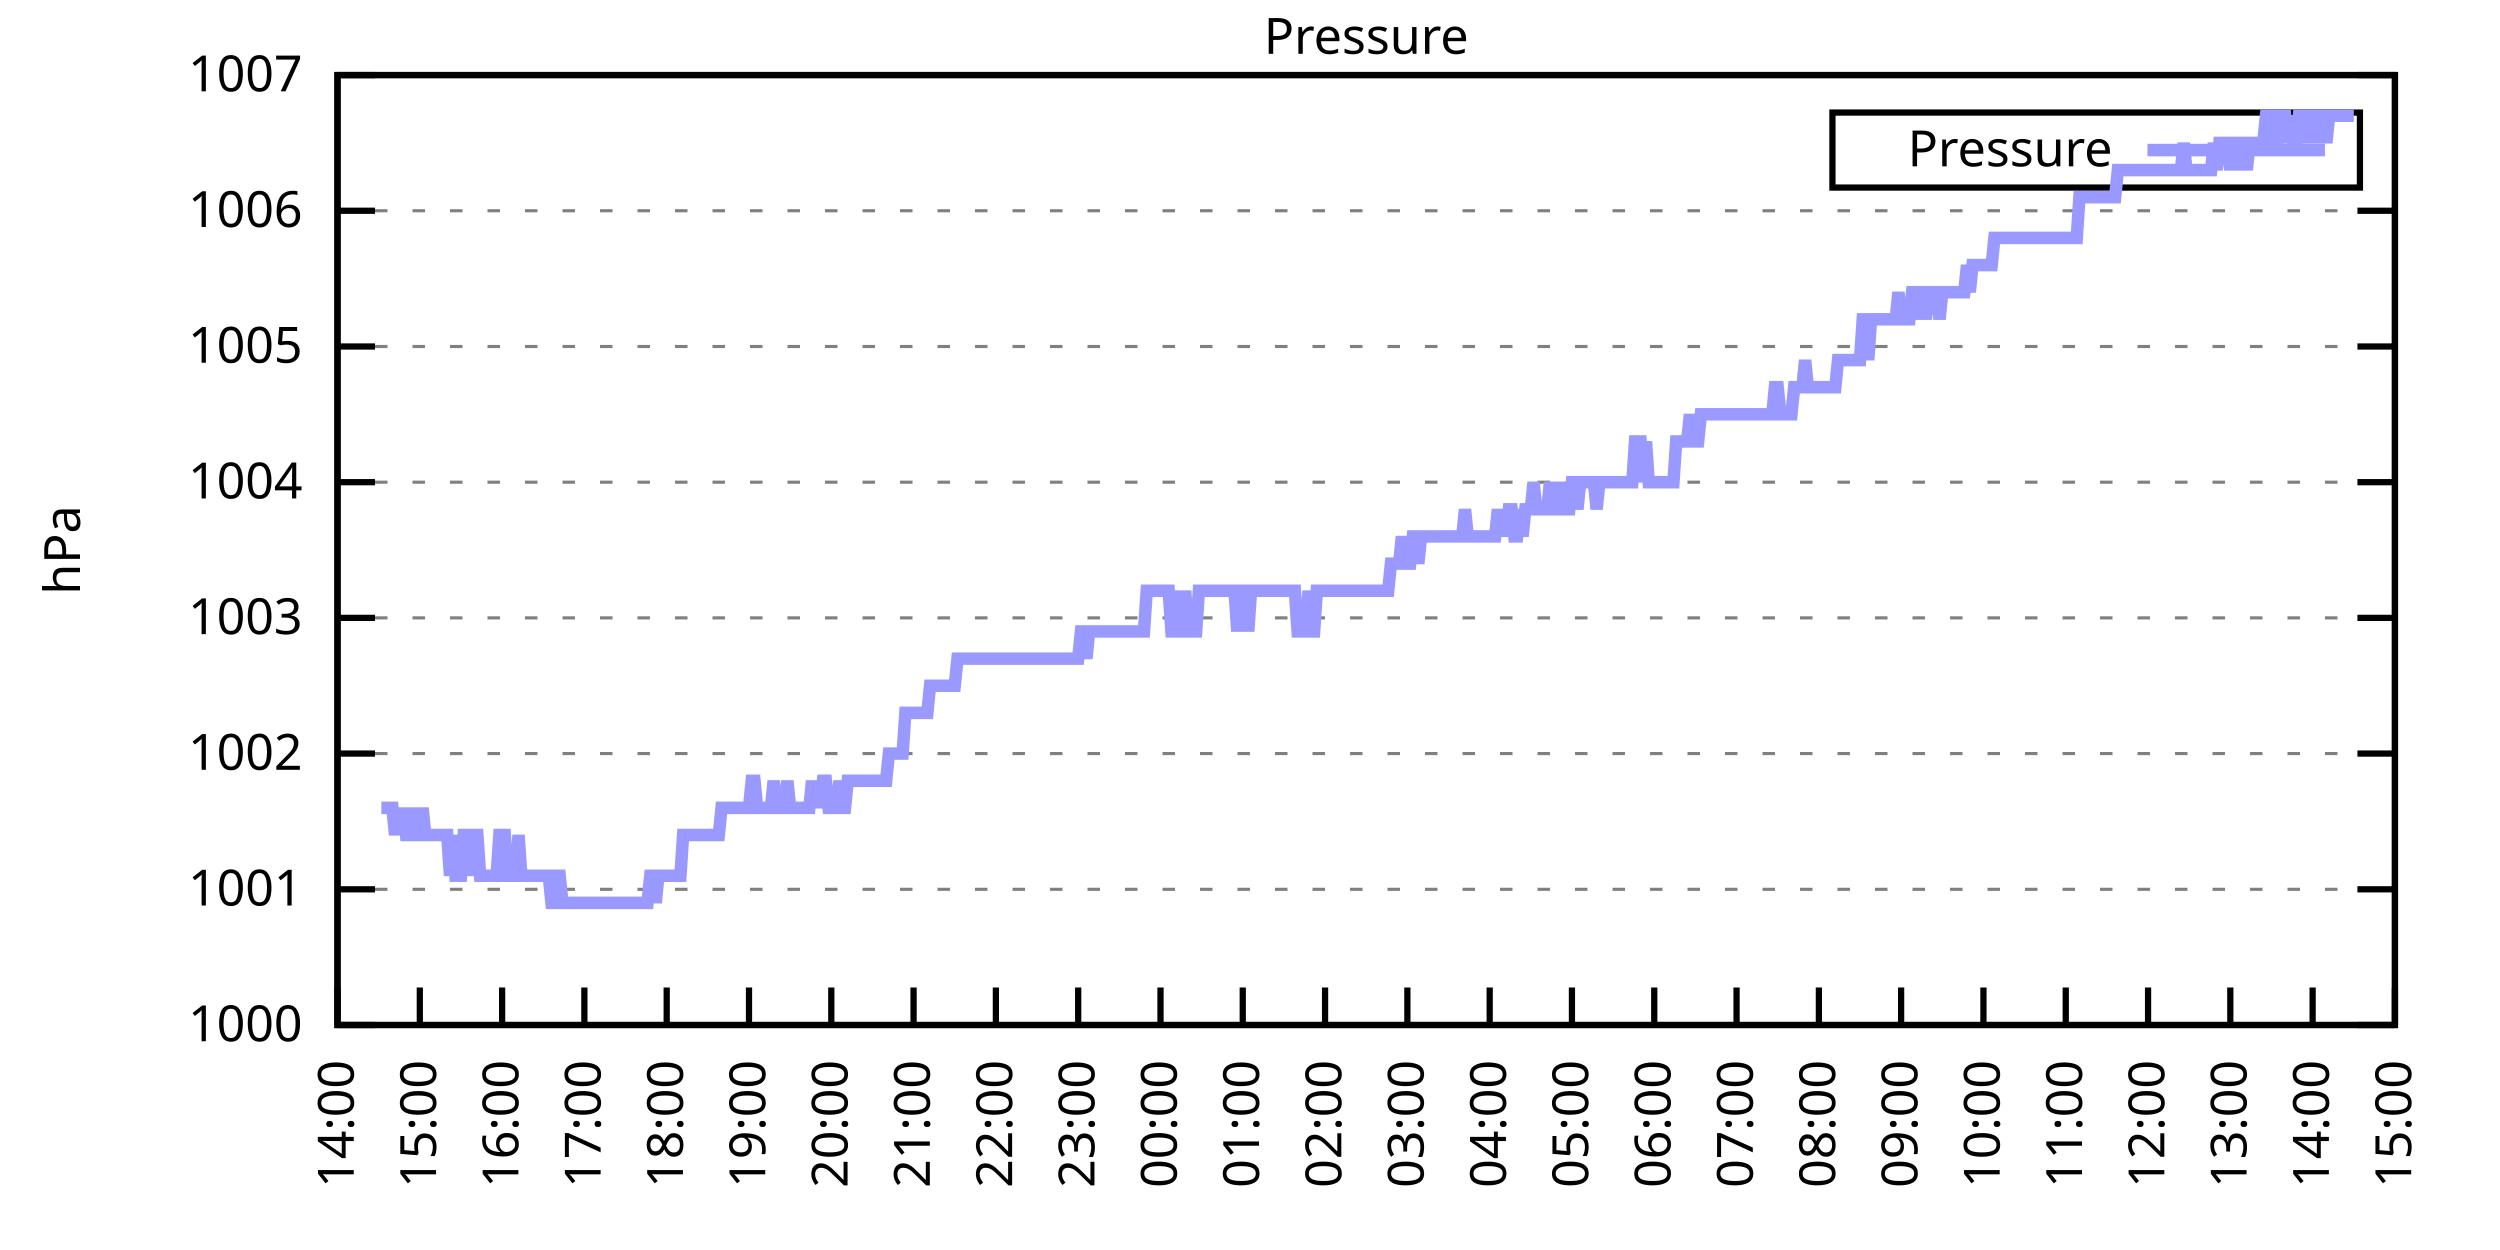
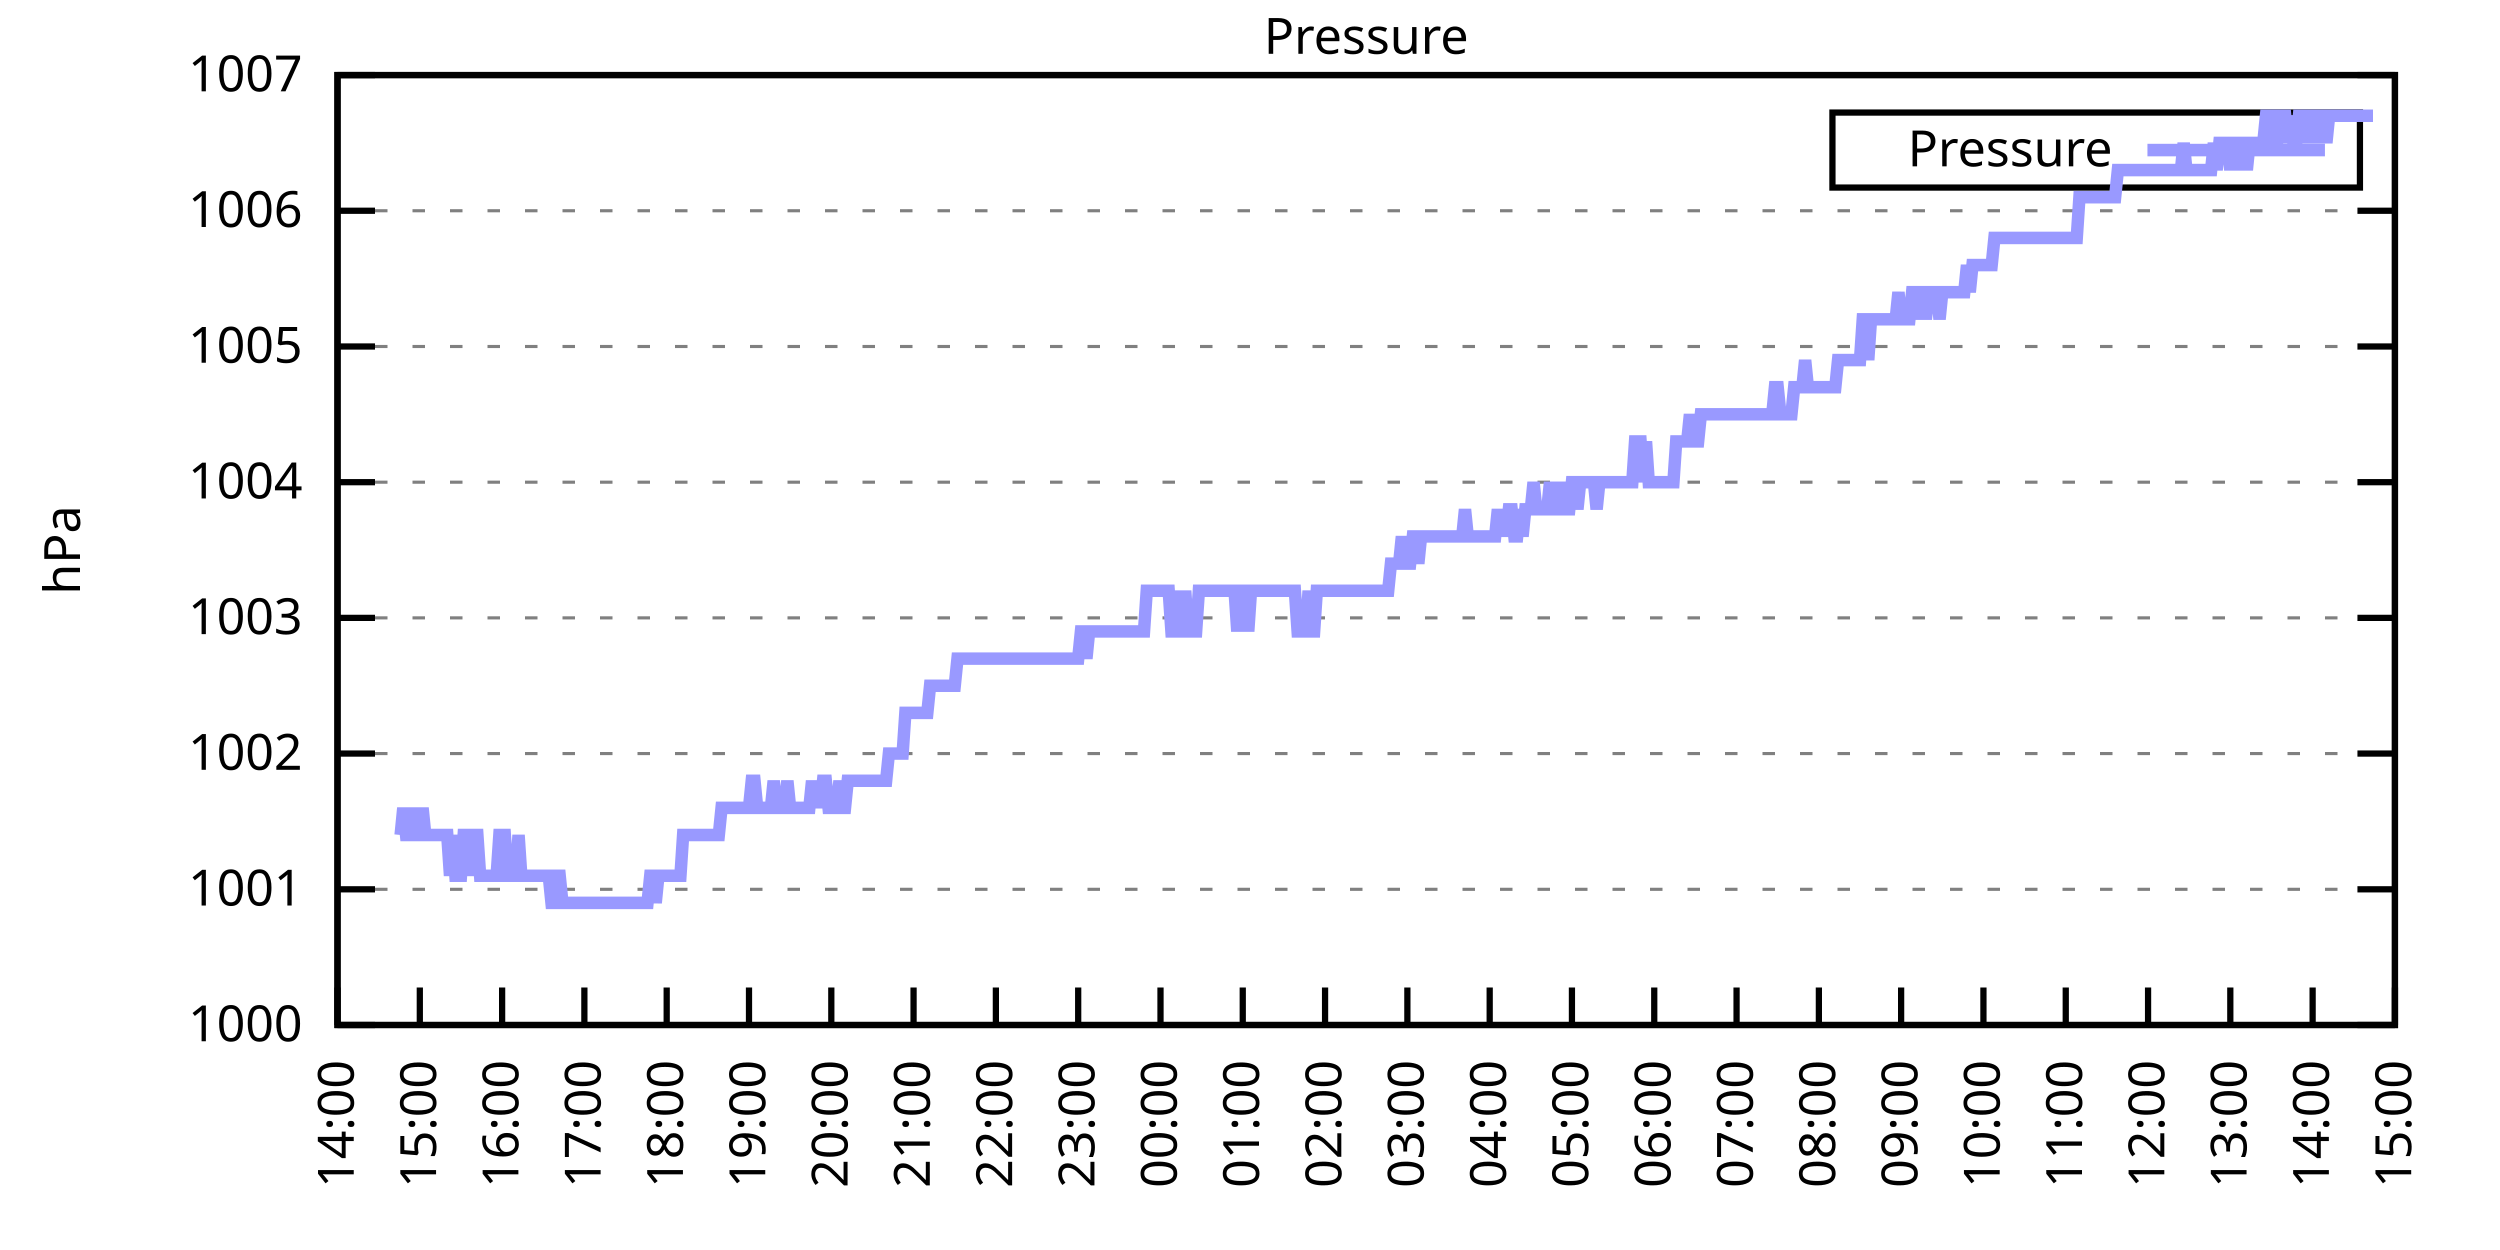
<svg xmlns="http://www.w3.org/2000/svg" xmlns:xlink="http://www.w3.org/1999/xlink" width="400" height="200" viewBox="0 0 400 200">
  <g id="gnuplot_canvas">
    <rect x="0" y="0" width="400" height="200" fill="none" />
    <defs>
      <circle id="gpDot" r="0.5" stroke-width="0.5" stroke="currentColor" />
      <path id="gpPt0" stroke-width="0.333" stroke="currentColor" d="M-1,0 h2 M0,-1 v2" />
      <path id="gpPt1" stroke-width="0.333" stroke="currentColor" d="M-1,-1 L1,1 M1,-1 L-1,1" />
      <path id="gpPt2" stroke-width="0.333" stroke="currentColor" d="M-1,0 L1,0 M0,-1 L0,1 M-1,-1 L1,1 M-1,1 L1,-1" />
      <rect id="gpPt3" stroke-width="0.333" stroke="currentColor" x="-1" y="-1" width="2" height="2" />
      <rect id="gpPt4" stroke-width="0.333" stroke="currentColor" fill="currentColor" x="-1" y="-1" width="2" height="2" />
      <circle id="gpPt5" stroke-width="0.333" stroke="currentColor" cx="0" cy="0" r="1" />
      <use xlink:href="#gpPt5" id="gpPt6" fill="currentColor" stroke="none" />
      <path id="gpPt7" stroke-width="0.333" stroke="currentColor" d="M0,-1.33 L-1.33,0.67 L1.33,0.67 z" />
      <use xlink:href="#gpPt7" id="gpPt8" fill="currentColor" stroke="none" />
      <use xlink:href="#gpPt7" id="gpPt9" stroke="currentColor" transform="rotate(180)" />
      <use xlink:href="#gpPt9" id="gpPt10" fill="currentColor" stroke="none" />
      <use xlink:href="#gpPt3" id="gpPt11" stroke="currentColor" transform="rotate(45)" />
      <use xlink:href="#gpPt11" id="gpPt12" fill="currentColor" stroke="none" />
      <path id="gpPt13" stroke-width="0.333" stroke="currentColor" d="M0,1.330 L1.265,0.411 L0.782,-1.067 L-0.782,-1.076 L-1.265,0.411 z" />
      <use xlink:href="#gpPt13" id="gpPt14" fill="currentColor" stroke="none" />
      <filter id="textbox" filterUnits="objectBoundingBox" x="0" y="0" height="1" width="1">
        <feFlood flood-color="white" flood-opacity="1" result="bgnd" />
        <feComposite in="SourceGraphic" in2="bgnd" operator="atop" />
      </filter>
      <filter id="greybox" filterUnits="objectBoundingBox" x="0" y="0" height="1" width="1">
        <feFlood flood-color="lightgrey" flood-opacity="1" result="grey" />
        <feComposite in="SourceGraphic" in2="grey" operator="atop" />
      </filter>
    </defs>
    <g fill="none" color="white" stroke="currentColor" stroke-width="1.00" stroke-linecap="butt" stroke-linejoin="miter">
</g>
    <g fill="none" color="black" stroke="currentColor" stroke-width="1.00" stroke-linecap="butt" stroke-linejoin="miter">
      <g stroke="none" shape-rendering="crispEdges">
        <polygon fill="rgb(255, 255, 255)" points="54.00,164.00 383.18,164.00 383.18,12.02 54.00,12.02 " />
      </g>
    </g>
    <g fill="none" color="black" stroke="currentColor" stroke-width="1.00" stroke-linecap="butt" stroke-linejoin="miter">
</g>
    <g fill="none" color="black" stroke="black" stroke-width="0.50" stroke-linecap="butt" stroke-linejoin="miter">
</g>
    <g fill="none" color="gray" stroke="currentColor" stroke-width="0.50" stroke-linecap="butt" stroke-linejoin="miter">
      <path stroke="gray" stroke-dasharray="2,4" class="gridline" d="M54.00,164.00 L383.19,164.00  " />
    </g>
    <g fill="none" color="gray" stroke="gray" stroke-width="1.00" stroke-linecap="butt" stroke-linejoin="miter">
</g>
    <g fill="none" color="black" stroke="currentColor" stroke-width="1.00" stroke-linecap="butt" stroke-linejoin="miter">
      <path stroke="black" d="M54.00,164.00 L60.00,164.00 M383.19,164.00 L377.19,164.00  " />
      <g transform="translate(48.40,166.60)" stroke="none" fill="black" font-family="Sans" font-size="8.00" text-anchor="end">
        <text>
          <tspan font-family="Sans"> 1000</tspan>
        </text>
      </g>
    </g>
    <g fill="none" color="black" stroke="currentColor" stroke-width="1.00" stroke-linecap="butt" stroke-linejoin="miter">
</g>
    <g fill="none" color="black" stroke="black" stroke-width="0.50" stroke-linecap="butt" stroke-linejoin="miter">
</g>
    <g fill="none" color="gray" stroke="currentColor" stroke-width="0.50" stroke-linecap="butt" stroke-linejoin="miter">
      <path stroke="gray" stroke-dasharray="2,4" class="gridline" d="M54.00,142.29 L383.19,142.29  " />
    </g>
    <g fill="none" color="gray" stroke="gray" stroke-width="1.00" stroke-linecap="butt" stroke-linejoin="miter">
</g>
    <g fill="none" color="black" stroke="currentColor" stroke-width="1.00" stroke-linecap="butt" stroke-linejoin="miter">
      <path stroke="black" d="M54.00,142.29 L60.00,142.29 M383.19,142.29 L377.19,142.29  " />
      <g transform="translate(48.40,144.89)" stroke="none" fill="black" font-family="Sans" font-size="8.00" text-anchor="end">
        <text>
          <tspan font-family="Sans"> 1001</tspan>
        </text>
      </g>
    </g>
    <g fill="none" color="black" stroke="currentColor" stroke-width="1.00" stroke-linecap="butt" stroke-linejoin="miter">
</g>
    <g fill="none" color="black" stroke="black" stroke-width="0.50" stroke-linecap="butt" stroke-linejoin="miter">
</g>
    <g fill="none" color="gray" stroke="currentColor" stroke-width="0.50" stroke-linecap="butt" stroke-linejoin="miter">
      <path stroke="gray" stroke-dasharray="2,4" class="gridline" d="M54.00,120.57 L383.19,120.57  " />
    </g>
    <g fill="none" color="gray" stroke="gray" stroke-width="1.00" stroke-linecap="butt" stroke-linejoin="miter">
</g>
    <g fill="none" color="black" stroke="currentColor" stroke-width="1.00" stroke-linecap="butt" stroke-linejoin="miter">
      <path stroke="black" d="M54.00,120.57 L60.00,120.57 M383.19,120.57 L377.19,120.57  " />
      <g transform="translate(48.40,123.17)" stroke="none" fill="black" font-family="Sans" font-size="8.00" text-anchor="end">
        <text>
          <tspan font-family="Sans"> 1002</tspan>
        </text>
      </g>
    </g>
    <g fill="none" color="black" stroke="currentColor" stroke-width="1.00" stroke-linecap="butt" stroke-linejoin="miter">
</g>
    <g fill="none" color="black" stroke="black" stroke-width="0.50" stroke-linecap="butt" stroke-linejoin="miter">
</g>
    <g fill="none" color="gray" stroke="currentColor" stroke-width="0.50" stroke-linecap="butt" stroke-linejoin="miter">
      <path stroke="gray" stroke-dasharray="2,4" class="gridline" d="M54.00,98.86 L383.19,98.86  " />
    </g>
    <g fill="none" color="gray" stroke="gray" stroke-width="1.00" stroke-linecap="butt" stroke-linejoin="miter">
</g>
    <g fill="none" color="black" stroke="currentColor" stroke-width="1.00" stroke-linecap="butt" stroke-linejoin="miter">
      <path stroke="black" d="M54.00,98.86 L60.00,98.86 M383.19,98.86 L377.19,98.86  " />
      <g transform="translate(48.40,101.46)" stroke="none" fill="black" font-family="Sans" font-size="8.00" text-anchor="end">
        <text>
          <tspan font-family="Sans"> 1003</tspan>
        </text>
      </g>
    </g>
    <g fill="none" color="black" stroke="currentColor" stroke-width="1.00" stroke-linecap="butt" stroke-linejoin="miter">
</g>
    <g fill="none" color="black" stroke="black" stroke-width="0.50" stroke-linecap="butt" stroke-linejoin="miter">
</g>
    <g fill="none" color="gray" stroke="currentColor" stroke-width="0.50" stroke-linecap="butt" stroke-linejoin="miter">
      <path stroke="gray" stroke-dasharray="2,4" class="gridline" d="M54.00,77.15 L383.19,77.15  " />
    </g>
    <g fill="none" color="gray" stroke="gray" stroke-width="1.00" stroke-linecap="butt" stroke-linejoin="miter">
</g>
    <g fill="none" color="black" stroke="currentColor" stroke-width="1.00" stroke-linecap="butt" stroke-linejoin="miter">
      <path stroke="black" d="M54.00,77.15 L60.00,77.15 M383.19,77.15 L377.19,77.15  " />
      <g transform="translate(48.40,79.75)" stroke="none" fill="black" font-family="Sans" font-size="8.00" text-anchor="end">
        <text>
          <tspan font-family="Sans"> 1004</tspan>
        </text>
      </g>
    </g>
    <g fill="none" color="black" stroke="currentColor" stroke-width="1.00" stroke-linecap="butt" stroke-linejoin="miter">
</g>
    <g fill="none" color="black" stroke="black" stroke-width="0.50" stroke-linecap="butt" stroke-linejoin="miter">
</g>
    <g fill="none" color="gray" stroke="currentColor" stroke-width="0.50" stroke-linecap="butt" stroke-linejoin="miter">
      <path stroke="gray" stroke-dasharray="2,4" class="gridline" d="M54.00,55.44 L383.19,55.44  " />
    </g>
    <g fill="none" color="gray" stroke="gray" stroke-width="1.00" stroke-linecap="butt" stroke-linejoin="miter">
</g>
    <g fill="none" color="black" stroke="currentColor" stroke-width="1.00" stroke-linecap="butt" stroke-linejoin="miter">
      <path stroke="black" d="M54.00,55.44 L60.00,55.44 M383.19,55.44 L377.19,55.44  " />
      <g transform="translate(48.40,58.04)" stroke="none" fill="black" font-family="Sans" font-size="8.00" text-anchor="end">
        <text>
          <tspan font-family="Sans"> 1005</tspan>
        </text>
      </g>
    </g>
    <g fill="none" color="black" stroke="currentColor" stroke-width="1.00" stroke-linecap="butt" stroke-linejoin="miter">
</g>
    <g fill="none" color="black" stroke="black" stroke-width="0.50" stroke-linecap="butt" stroke-linejoin="miter">
</g>
    <g fill="none" color="gray" stroke="currentColor" stroke-width="0.50" stroke-linecap="butt" stroke-linejoin="miter">
      <path stroke="gray" stroke-dasharray="2,4" class="gridline" d="M54.00,33.72 L383.19,33.72  " />
    </g>
    <g fill="none" color="gray" stroke="gray" stroke-width="1.00" stroke-linecap="butt" stroke-linejoin="miter">
</g>
    <g fill="none" color="black" stroke="currentColor" stroke-width="1.00" stroke-linecap="butt" stroke-linejoin="miter">
      <path stroke="black" d="M54.00,33.72 L60.00,33.72 M383.19,33.72 L377.19,33.72  " />
      <g transform="translate(48.40,36.32)" stroke="none" fill="black" font-family="Sans" font-size="8.00" text-anchor="end">
        <text>
          <tspan font-family="Sans"> 1006</tspan>
        </text>
      </g>
    </g>
    <g fill="none" color="black" stroke="currentColor" stroke-width="1.00" stroke-linecap="butt" stroke-linejoin="miter">
</g>
    <g fill="none" color="black" stroke="black" stroke-width="0.50" stroke-linecap="butt" stroke-linejoin="miter">
</g>
    <g fill="none" color="gray" stroke="currentColor" stroke-width="0.50" stroke-linecap="butt" stroke-linejoin="miter">
      <path stroke="gray" stroke-dasharray="2,4" class="gridline" d="M54.00,12.01 L383.19,12.01  " />
    </g>
    <g fill="none" color="gray" stroke="gray" stroke-width="1.00" stroke-linecap="butt" stroke-linejoin="miter">
</g>
    <g fill="none" color="black" stroke="currentColor" stroke-width="1.00" stroke-linecap="butt" stroke-linejoin="miter">
      <path stroke="black" d="M54.00,12.01 L60.00,12.01 M383.19,12.01 L377.19,12.01  " />
      <g transform="translate(48.40,14.61)" stroke="none" fill="black" font-family="Sans" font-size="8.00" text-anchor="end">
        <text>
          <tspan font-family="Sans"> 1007</tspan>
        </text>
      </g>
    </g>
    <g fill="none" color="black" stroke="currentColor" stroke-width="1.00" stroke-linecap="butt" stroke-linejoin="miter">
      <path stroke="black" d="M54.00,164.00 L54.00,158.00  " />
      <g transform="translate(56.60,169.60) rotate(270.00)" stroke="none" fill="black" font-family="Sans" font-size="8.00" text-anchor="end">
        <text>
          <tspan font-family="Sans">14:00</tspan>
        </text>
      </g>
    </g>
    <g fill="none" color="black" stroke="currentColor" stroke-width="1.00" stroke-linecap="butt" stroke-linejoin="miter">
      <path stroke="black" d="M67.17,164.00 L67.17,158.00  " />
      <g transform="translate(69.77,169.60) rotate(270.00)" stroke="none" fill="black" font-family="Sans" font-size="8.00" text-anchor="end">
        <text>
          <tspan font-family="Sans">15:00</tspan>
        </text>
      </g>
    </g>
    <g fill="none" color="black" stroke="currentColor" stroke-width="1.00" stroke-linecap="butt" stroke-linejoin="miter">
      <path stroke="black" d="M80.34,164.00 L80.34,158.00  " />
      <g transform="translate(82.94,169.60) rotate(270.00)" stroke="none" fill="black" font-family="Sans" font-size="8.00" text-anchor="end">
        <text>
          <tspan font-family="Sans">16:00</tspan>
        </text>
      </g>
    </g>
    <g fill="none" color="black" stroke="currentColor" stroke-width="1.00" stroke-linecap="butt" stroke-linejoin="miter">
      <path stroke="black" d="M93.50,164.00 L93.50,158.00  " />
      <g transform="translate(96.10,169.60) rotate(270.00)" stroke="none" fill="black" font-family="Sans" font-size="8.00" text-anchor="end">
        <text>
          <tspan font-family="Sans">17:00</tspan>
        </text>
      </g>
    </g>
    <g fill="none" color="black" stroke="currentColor" stroke-width="1.00" stroke-linecap="butt" stroke-linejoin="miter">
      <path stroke="black" d="M106.67,164.00 L106.67,158.00  " />
      <g transform="translate(109.27,169.60) rotate(270.00)" stroke="none" fill="black" font-family="Sans" font-size="8.00" text-anchor="end">
        <text>
          <tspan font-family="Sans">18:00</tspan>
        </text>
      </g>
    </g>
    <g fill="none" color="black" stroke="currentColor" stroke-width="1.00" stroke-linecap="butt" stroke-linejoin="miter">
      <path stroke="black" d="M119.84,164.00 L119.84,158.00  " />
      <g transform="translate(122.44,169.60) rotate(270.00)" stroke="none" fill="black" font-family="Sans" font-size="8.00" text-anchor="end">
        <text>
          <tspan font-family="Sans">19:00</tspan>
        </text>
      </g>
    </g>
    <g fill="none" color="black" stroke="currentColor" stroke-width="1.00" stroke-linecap="butt" stroke-linejoin="miter">
      <path stroke="black" d="M133.01,164.00 L133.01,158.00  " />
      <g transform="translate(135.61,169.60) rotate(270.00)" stroke="none" fill="black" font-family="Sans" font-size="8.00" text-anchor="end">
        <text>
          <tspan font-family="Sans">20:00</tspan>
        </text>
      </g>
    </g>
    <g fill="none" color="black" stroke="currentColor" stroke-width="1.00" stroke-linecap="butt" stroke-linejoin="miter">
      <path stroke="black" d="M146.17,164.00 L146.17,158.00  " />
      <g transform="translate(148.77,169.60) rotate(270.00)" stroke="none" fill="black" font-family="Sans" font-size="8.00" text-anchor="end">
        <text>
          <tspan font-family="Sans">21:00</tspan>
        </text>
      </g>
    </g>
    <g fill="none" color="black" stroke="currentColor" stroke-width="1.00" stroke-linecap="butt" stroke-linejoin="miter">
      <path stroke="black" d="M159.34,164.00 L159.34,158.00  " />
      <g transform="translate(161.94,169.60) rotate(270.00)" stroke="none" fill="black" font-family="Sans" font-size="8.00" text-anchor="end">
        <text>
          <tspan font-family="Sans">22:00</tspan>
        </text>
      </g>
    </g>
    <g fill="none" color="black" stroke="currentColor" stroke-width="1.00" stroke-linecap="butt" stroke-linejoin="miter">
      <path stroke="black" d="M172.51,164.00 L172.51,158.00  " />
      <g transform="translate(175.11,169.60) rotate(270.00)" stroke="none" fill="black" font-family="Sans" font-size="8.00" text-anchor="end">
        <text>
          <tspan font-family="Sans">23:00</tspan>
        </text>
      </g>
    </g>
    <g fill="none" color="black" stroke="currentColor" stroke-width="1.00" stroke-linecap="butt" stroke-linejoin="miter">
      <path stroke="black" d="M185.68,164.00 L185.68,158.00  " />
      <g transform="translate(188.28,169.60) rotate(270.00)" stroke="none" fill="black" font-family="Sans" font-size="8.00" text-anchor="end">
        <text>
          <tspan font-family="Sans">00:00</tspan>
        </text>
      </g>
    </g>
    <g fill="none" color="black" stroke="currentColor" stroke-width="1.00" stroke-linecap="butt" stroke-linejoin="miter">
      <path stroke="black" d="M198.84,164.00 L198.84,158.00  " />
      <g transform="translate(201.44,169.60) rotate(270.00)" stroke="none" fill="black" font-family="Sans" font-size="8.00" text-anchor="end">
        <text>
          <tspan font-family="Sans">01:00</tspan>
        </text>
      </g>
    </g>
    <g fill="none" color="black" stroke="currentColor" stroke-width="1.00" stroke-linecap="butt" stroke-linejoin="miter">
      <path stroke="black" d="M212.01,164.00 L212.01,158.00  " />
      <g transform="translate(214.61,169.60) rotate(270.00)" stroke="none" fill="black" font-family="Sans" font-size="8.00" text-anchor="end">
        <text>
          <tspan font-family="Sans">02:00</tspan>
        </text>
      </g>
    </g>
    <g fill="none" color="black" stroke="currentColor" stroke-width="1.00" stroke-linecap="butt" stroke-linejoin="miter">
      <path stroke="black" d="M225.18,164.00 L225.18,158.00  " />
      <g transform="translate(227.78,169.60) rotate(270.00)" stroke="none" fill="black" font-family="Sans" font-size="8.00" text-anchor="end">
        <text>
          <tspan font-family="Sans">03:00</tspan>
        </text>
      </g>
    </g>
    <g fill="none" color="black" stroke="currentColor" stroke-width="1.00" stroke-linecap="butt" stroke-linejoin="miter">
      <path stroke="black" d="M238.35,164.00 L238.35,158.00  " />
      <g transform="translate(240.95,169.60) rotate(270.00)" stroke="none" fill="black" font-family="Sans" font-size="8.00" text-anchor="end">
        <text>
          <tspan font-family="Sans">04:00</tspan>
        </text>
      </g>
    </g>
    <g fill="none" color="black" stroke="currentColor" stroke-width="1.00" stroke-linecap="butt" stroke-linejoin="miter">
      <path stroke="black" d="M251.51,164.00 L251.51,158.00  " />
      <g transform="translate(254.11,169.60) rotate(270.00)" stroke="none" fill="black" font-family="Sans" font-size="8.00" text-anchor="end">
        <text>
          <tspan font-family="Sans">05:00</tspan>
        </text>
      </g>
    </g>
    <g fill="none" color="black" stroke="currentColor" stroke-width="1.00" stroke-linecap="butt" stroke-linejoin="miter">
      <path stroke="black" d="M264.68,164.00 L264.68,158.00  " />
      <g transform="translate(267.28,169.60) rotate(270.00)" stroke="none" fill="black" font-family="Sans" font-size="8.00" text-anchor="end">
        <text>
          <tspan font-family="Sans">06:00</tspan>
        </text>
      </g>
    </g>
    <g fill="none" color="black" stroke="currentColor" stroke-width="1.00" stroke-linecap="butt" stroke-linejoin="miter">
      <path stroke="black" d="M277.85,164.00 L277.85,158.00  " />
      <g transform="translate(280.45,169.60) rotate(270.00)" stroke="none" fill="black" font-family="Sans" font-size="8.00" text-anchor="end">
        <text>
          <tspan font-family="Sans">07:00</tspan>
        </text>
      </g>
    </g>
    <g fill="none" color="black" stroke="currentColor" stroke-width="1.00" stroke-linecap="butt" stroke-linejoin="miter">
      <path stroke="black" d="M291.02,164.00 L291.02,158.00  " />
      <g transform="translate(293.62,169.60) rotate(270.00)" stroke="none" fill="black" font-family="Sans" font-size="8.00" text-anchor="end">
        <text>
          <tspan font-family="Sans">08:00</tspan>
        </text>
      </g>
    </g>
    <g fill="none" color="black" stroke="currentColor" stroke-width="1.00" stroke-linecap="butt" stroke-linejoin="miter">
      <path stroke="black" d="M304.18,164.00 L304.18,158.00  " />
      <g transform="translate(306.78,169.60) rotate(270.00)" stroke="none" fill="black" font-family="Sans" font-size="8.00" text-anchor="end">
        <text>
          <tspan font-family="Sans">09:00</tspan>
        </text>
      </g>
    </g>
    <g fill="none" color="black" stroke="currentColor" stroke-width="1.00" stroke-linecap="butt" stroke-linejoin="miter">
      <path stroke="black" d="M317.35,164.00 L317.35,158.00  " />
      <g transform="translate(319.95,169.60) rotate(270.00)" stroke="none" fill="black" font-family="Sans" font-size="8.00" text-anchor="end">
        <text>
          <tspan font-family="Sans">10:00</tspan>
        </text>
      </g>
    </g>
    <g fill="none" color="black" stroke="currentColor" stroke-width="1.00" stroke-linecap="butt" stroke-linejoin="miter">
      <path stroke="black" d="M330.52,164.00 L330.52,158.00  " />
      <g transform="translate(333.12,169.60) rotate(270.00)" stroke="none" fill="black" font-family="Sans" font-size="8.00" text-anchor="end">
        <text>
          <tspan font-family="Sans">11:00</tspan>
        </text>
      </g>
    </g>
    <g fill="none" color="black" stroke="currentColor" stroke-width="1.00" stroke-linecap="butt" stroke-linejoin="miter">
      <path stroke="black" d="M343.69,164.00 L343.69,158.00  " />
      <g transform="translate(346.29,169.60) rotate(270.00)" stroke="none" fill="black" font-family="Sans" font-size="8.00" text-anchor="end">
        <text>
          <tspan font-family="Sans">12:00</tspan>
        </text>
      </g>
    </g>
    <g fill="none" color="black" stroke="currentColor" stroke-width="1.00" stroke-linecap="butt" stroke-linejoin="miter">
      <path stroke="black" d="M356.85,164.00 L356.85,158.00  " />
      <g transform="translate(359.45,169.60) rotate(270.00)" stroke="none" fill="black" font-family="Sans" font-size="8.00" text-anchor="end">
        <text>
          <tspan font-family="Sans">13:00</tspan>
        </text>
      </g>
    </g>
    <g fill="none" color="black" stroke="currentColor" stroke-width="1.00" stroke-linecap="butt" stroke-linejoin="miter">
      <path stroke="black" d="M370.02,164.00 L370.02,158.00  " />
      <g transform="translate(372.62,169.60) rotate(270.00)" stroke="none" fill="black" font-family="Sans" font-size="8.00" text-anchor="end">
        <text>
          <tspan font-family="Sans">14:00</tspan>
        </text>
      </g>
    </g>
    <g fill="none" color="black" stroke="currentColor" stroke-width="1.00" stroke-linecap="butt" stroke-linejoin="miter">
      <path stroke="black" d="M383.19,164.00 L383.19,158.00  " />
      <g transform="translate(385.79,169.60) rotate(270.00)" stroke="none" fill="black" font-family="Sans" font-size="8.00" text-anchor="end">
        <text>
          <tspan font-family="Sans">15:00</tspan>
        </text>
      </g>
    </g>
    <g fill="none" color="black" stroke="currentColor" stroke-width="1.00" stroke-linecap="butt" stroke-linejoin="miter">
</g>
    <g fill="none" color="black" stroke="currentColor" stroke-width="1.00" stroke-linecap="butt" stroke-linejoin="miter">
      <path stroke="black" d="M54.00,12.01 L54.00,164.00 L383.19,164.00 L383.19,12.01 L54.00,12.01 Z  " />
    </g>
    <g fill="none" color="black" stroke="currentColor" stroke-width="1.00" stroke-linecap="butt" stroke-linejoin="miter">
</g>
    <g fill="none" color="black" stroke="currentColor" stroke-width="1.00" stroke-linecap="butt" stroke-linejoin="miter">
      <path stroke="black" d="M293.19,30.01 L293.19,18.01 L377.59,18.01 L377.59,30.01 L293.19,30.01 Z  " />
    </g>
    <g id="Pressure_plot_1">
      <g fill="none" color="white" stroke="black" stroke-width="2.00" stroke-linecap="butt" stroke-linejoin="miter">
</g>
      <g fill="none" color="black" stroke="currentColor" stroke-width="2.00" stroke-linecap="butt" stroke-linejoin="miter">
        <g transform="translate(337.99,26.61)" stroke="none" fill="black" font-family="Sans" font-size="8.00" text-anchor="end">
          <text>
            <tspan font-family="Sans">Pressure</tspan>
          </text>
        </g>
      </g>
      <g fill="none" color="black" stroke="currentColor" stroke-width="2.00" stroke-linecap="butt" stroke-linejoin="miter">
-         <path stroke="rgb(153, 153, 255)" d="M343.59,24.01 L371.99,24.01 M61.02,129.26 L61.46,129.26 L61.90,129.26 L62.34,129.26 L62.78,129.26 L63.22,133.60   L63.66,129.26 L64.10,133.60 L64.53,129.26 L64.97,133.60 L65.41,133.60 L65.85,129.26 L66.29,133.60 L66.73,133.60   L67.17,133.60 L67.61,129.26 L68.05,133.60 L68.48,133.60 L68.92,133.60 L69.36,133.60 L69.80,133.60 L70.24,133.60   L70.68,133.60 L71.12,133.60 L71.56,133.60 L72.00,140.12 L72.43,133.60 L72.87,140.12 L73.31,140.12 L73.75,140.12   L74.19,133.60 L74.63,133.60 L75.07,133.60 L75.51,140.12 L75.95,133.60 L76.38,133.60 L76.82,140.12 L77.26,140.12   L77.70,140.12 L78.14,140.12 L78.58,140.12 L79.02,140.12 L79.46,140.12 L79.90,133.60 L80.34,133.60 L80.77,133.60   L81.21,140.12 L81.65,140.12 L82.09,140.12 L82.53,140.12 L82.97,133.60 L83.41,140.12 L83.85,140.12 L84.29,140.12   L84.72,140.12 L85.16,140.12 L85.60,140.12 L86.04,140.12 L86.48,140.12 L86.92,140.12 L87.36,140.12 L87.80,140.12   L88.24,144.46 L88.67,144.46 L89.11,140.12 L89.55,140.12 L89.99,144.46 L90.43,144.46 L90.87,144.46 L91.31,144.46   L91.75,144.46 L92.19,144.46 L92.62,144.46 L93.06,144.46 L93.50,144.46 L93.94,144.46 L94.38,144.46 L94.82,144.46   L95.26,144.46 L95.70,144.46 L96.14,144.46 L96.58,144.46 L97.01,144.46 L97.45,144.46 L97.89,144.46 L98.33,144.46   L98.77,144.46 L99.21,144.46 L99.65,144.46 L100.09,144.46 L100.53,144.46 L100.96,144.46 L101.40,144.46 L101.84,144.46   L102.28,144.46 L102.72,144.46 L103.16,144.46 L103.60,144.46 L104.04,140.12 L104.48,140.12 L104.91,144.46 L105.35,140.12   L105.79,140.12 L106.23,140.12 L106.67,140.12 L107.11,140.12 L107.55,140.12 L107.99,140.12 L108.43,140.12 L108.87,140.12   L109.30,133.60 L109.74,133.60 L110.18,133.60 L110.62,133.60 L111.06,133.60 L111.50,133.60 L111.94,133.60 L112.38,133.60   L112.82,133.60 L113.25,133.60 L113.69,133.60 L114.13,133.60 L114.57,133.60 L115.01,133.60 L115.45,129.26 L115.89,129.26   L116.33,129.26 L116.77,129.26 L117.20,129.26 L117.64,129.26 L118.08,129.26 L118.52,129.26 L118.96,129.26 L119.40,129.26   L119.84,129.26 L120.28,124.92 L120.72,124.92 L121.15,129.26 L121.59,129.26 L122.03,129.26 L122.47,129.26 L122.91,129.26   L123.35,129.26 L123.79,124.92 L124.23,129.26 L124.67,129.26 L125.11,129.26 L125.54,129.26 L125.98,124.92 L126.42,129.26   L126.86,129.26 L127.30,129.26 L127.74,129.26 L128.18,129.26 L128.62,129.26 L129.06,129.26 L129.49,129.26 L129.93,124.92   L130.37,129.26 L130.81,124.92 L131.25,129.26 L131.69,124.92 L132.13,124.92 L132.57,129.26 L133.01,129.26 L133.44,129.26   L133.88,129.26 L134.32,124.92 L134.76,129.26 L135.20,129.26 L135.64,124.92 L136.08,124.92 L136.52,124.92 L136.96,124.92   L137.39,124.92 L137.83,124.92 L138.27,124.92 L138.71,124.92 L139.15,124.92 L139.59,124.92 L140.03,124.92 L140.47,124.92   L140.91,124.92 L141.35,124.92 L141.78,124.92 L142.22,120.57 L142.66,120.57 L143.10,120.57 L143.54,120.57 L143.98,120.57   L144.42,120.57 L144.86,114.06 L145.30,114.06 L145.73,114.06 L146.17,114.06 L146.61,114.06 L147.05,114.06 L147.49,114.06   L147.93,114.06 L148.37,114.06 L148.81,109.72 L149.25,109.72 L149.68,109.72 L150.12,109.72 L150.56,109.72 L151.00,109.72   L151.44,109.72 L151.88,109.72 L152.32,109.72 L152.76,109.72 L153.20,105.38 L153.63,105.38 L154.07,105.38 L154.51,105.38   L154.95,105.38 L155.39,105.38 L155.83,105.38 L156.27,105.38 L156.71,105.38 L157.15,105.38 L157.59,105.38 L158.02,105.38   L158.46,105.38 L158.90,105.38 L159.34,105.38 L159.78,105.38 L160.22,105.38 L160.66,105.38 L161.10,105.38 L161.54,105.38   L161.97,105.38 L162.41,105.38 L162.85,105.38 L163.29,105.38 L163.73,105.38 L164.17,105.38 L164.61,105.38 L165.05,105.38   L165.49,105.38 L165.92,105.38 L166.36,105.38 L166.80,105.38 L167.24,105.38 L167.68,105.38 L168.12,105.38 L168.56,105.38   L169.00,105.38 L169.44,105.38 L169.87,105.38 L170.31,105.38 L170.75,105.38 L171.19,105.38 L171.63,105.38 L172.07,105.38   L172.51,105.38 L172.95,101.03 L173.39,101.03 L173.83,105.38 L174.26,101.03 L174.70,101.03 L175.14,101.03 L175.58,101.03   L176.02,101.03 L176.46,101.03 L176.90,101.03 L177.34,101.03 L177.78,101.03 L178.21,101.03 L178.65,101.03 L179.09,101.03   L179.53,101.03 L179.97,101.03 L180.41,101.03 L180.85,101.03 L181.29,101.03 L181.73,101.03 L182.16,101.03 L182.60,101.03   L183.04,101.03 L183.48,94.52 L183.92,94.52 L184.36,94.52 L184.80,94.52 L185.24,94.52 L185.68,94.52 L186.11,94.52   L186.55,94.52 L186.99,94.52 L187.43,101.03 L187.87,101.03 L188.31,101.03 L188.75,94.52 L189.19,101.03 L189.63,94.52   L190.07,101.03 L190.50,101.03 L190.94,101.03 L191.38,101.03 L191.82,94.52 L192.26,94.52 L192.70,94.52 L193.14,94.52   L193.58,94.52 L194.02,94.52 L194.45,94.52 L194.89,94.52 L195.33,94.52 L195.77,94.52 L196.21,94.52 L196.65,94.52   L197.09,94.52 L197.53,94.52 L197.97,101.03 L198.40,94.52 L198.84,94.52 L199.28,94.52 L199.72,101.03 L200.16,94.52   L200.60,94.52 L201.04,94.52 L201.48,94.52 L201.92,94.52 L202.35,94.52 L202.79,94.52 L203.23,94.52 L203.67,94.52   L204.11,94.52 L204.55,94.52 L204.99,94.52 L205.43,94.52 L205.87,94.52 L206.31,94.52 L206.74,94.52 L207.18,94.52   L207.62,101.03 L208.06,101.03 L208.50,101.03 L208.94,101.03 L209.38,94.52 L209.82,101.03 L210.26,101.03 L210.69,94.52   L211.13,94.52 L211.57,94.52 L212.01,94.52 L212.45,94.52 L212.89,94.52 L213.33,94.52 L213.77,94.52 L214.21,94.52   L214.64,94.52 L215.08,94.52 L215.52,94.52 L215.96,94.52 L216.40,94.52 L216.84,94.52 L217.28,94.52 L217.72,94.52   L218.16,94.52 L218.60,94.52 L219.03,94.52 L219.47,94.52 L219.91,94.52 L220.35,94.52 L220.79,94.52 L221.23,94.52   L221.67,94.52 L222.11,94.52 L222.55,90.18 L222.98,90.18 L223.42,90.18 L223.86,90.18 L224.30,85.83 L224.74,90.18   L225.18,90.18 L225.62,90.18 L226.06,85.83 L226.50,85.83 L226.93,90.18 L227.37,85.83 L227.81,85.83 L228.25,85.83   L228.69,85.83 L229.13,85.83 L229.57,85.83 L230.01,85.83 L230.45,85.83 L230.88,85.83 L231.32,85.83 L231.76,85.83   L232.20,85.83 L232.64,85.83 L233.08,85.83 L233.52,85.83 L233.96,85.83 L234.40,81.49 L234.84,85.83 L235.27,85.83   L235.71,85.83 L236.15,85.83 L236.59,85.83 L237.03,85.83 L237.47,85.83 L237.91,85.83 L238.35,85.83 L238.79,85.83   L239.22,85.83 L239.66,81.49 L240.10,85.83 L240.54,81.49 L240.98,85.83 L241.42,81.49 L241.86,81.49 L242.30,85.83   L242.74,85.83 L243.17,81.49 L243.61,85.83 L244.05,81.49 L244.49,81.49 L244.93,81.49 L245.37,77.15 L245.81,81.49   L246.25,81.49 L246.69,81.49 L247.12,81.49 L247.56,81.49 L248.00,77.15 L248.44,81.49 L248.88,81.49 L249.32,81.49   L249.76,77.15 L250.20,81.49 L250.64,81.49 L251.08,81.49 L251.51,77.15 L251.95,77.15 L252.39,81.49 L252.83,77.15   L253.27,77.15 L253.71,77.15 L254.15,77.15 L254.59,77.15 L255.03,77.15 L255.46,81.49 L255.90,77.15 L256.34,77.15   L256.78,77.15 L257.22,77.15 L257.66,77.15 L258.10,77.15 L258.54,77.15 L258.98,77.15 L259.41,77.15 L259.85,77.15   L260.29,77.15 L260.73,77.15 L261.17,77.15 L261.61,70.63 L262.05,70.63 L262.49,70.63 L262.93,77.15 L263.36,70.63   L263.80,77.15 L264.24,77.15 L264.68,77.15 L265.12,77.15 L265.56,77.15 L266.00,77.15 L266.44,77.15 L266.88,77.15   L267.32,77.15 L267.75,77.15 L268.19,70.63 L268.63,70.63 L269.07,70.63 L269.51,70.63 L269.95,70.63 L270.39,66.29   L270.83,70.63 L271.27,70.63 L271.70,70.63 L272.14,66.29 L272.58,66.29 L273.02,66.29 L273.46,66.29 L273.90,66.29   L274.34,66.29 L274.78,66.29 L275.22,66.29 L275.65,66.29 L276.09,66.29 L276.53,66.29 L276.97,66.29 L277.41,66.29   L277.85,66.29 L278.29,66.29 L278.73,66.29 L279.17,66.29 L279.60,66.29 L280.04,66.29 L280.48,66.29 L280.92,66.29   L281.36,66.29 L281.80,66.29 L282.24,66.29 L282.68,66.29 L283.12,66.29 L283.56,66.29 L283.99,61.95 L284.43,61.95   L284.87,66.29 L285.31,66.29 L285.75,66.29 L286.19,66.29 L286.63,66.29 L287.07,61.95 L287.51,61.95 L287.94,61.95   L288.38,61.95 L288.82,57.61 L289.26,61.95 L289.70,61.95 L290.14,61.95 L290.58,61.95 L291.02,61.95 L291.46,61.95   L291.89,61.95 L292.33,61.95 L292.77,61.95 L293.21,61.95 L293.65,61.95 L294.09,57.61 L294.53,57.61 L294.97,57.61   L295.41,57.61 L295.84,57.61 L296.28,57.61 L296.72,57.61 L297.16,57.61 L297.60,57.61 L298.04,51.09 L298.48,51.09   L298.92,57.61 L299.36,51.09 L299.80,51.09 L300.23,51.09 L300.67,51.09 L301.11,51.09 L301.55,51.09 L301.99,51.09   L302.43,51.09 L302.87,51.09 L303.31,51.09 L303.75,46.75 L304.18,51.09 L304.62,51.09 L305.06,51.09 L305.50,51.09   L305.94,46.75 L306.38,46.75 L306.82,51.09 L307.26,46.75 L307.70,46.75 L308.13,51.09 L308.57,46.75 L309.01,46.75   L309.45,46.75 L309.89,46.75 L310.33,51.09 L310.77,46.75 L311.21,46.75 L311.65,46.75 L312.08,46.75 L312.52,46.75   L312.96,46.75 L313.40,46.75 L313.84,46.75 L314.28,46.75 L314.72,42.41 L315.16,46.75 L315.60,42.41 L316.04,42.41   L316.47,42.41 L316.91,42.41 L317.35,42.41 L317.79,42.41 L318.23,42.41 L318.67,42.41 L319.11,38.07 L319.55,38.07   L319.99,38.07 L320.42,38.07 L320.86,38.07 L321.30,38.07 L321.74,38.07 L322.18,38.07 L322.62,38.07 L323.06,38.07   L323.50,38.07 L323.94,38.07 L324.37,38.07 L324.81,38.07 L325.25,38.07 L325.69,38.07 L326.13,38.07 L326.57,38.07   L327.01,38.07 L327.45,38.07 L327.89,38.07 L328.33,38.07 L328.76,38.07 L329.20,38.07 L329.64,38.07 L330.08,38.07   L330.52,38.07 L330.96,38.07 L331.40,38.07 L331.84,38.07 L332.28,38.07 L332.71,31.55 L333.15,31.55 L333.59,31.55   L334.03,31.55 L334.47,31.55 L334.91,31.55 L335.35,31.55 L335.79,31.55 L336.23,31.55 L336.66,31.55 L337.10,31.55   L337.54,31.55 L337.98,31.55 L338.42,31.55 L338.86,27.21 L339.30,27.21 L339.74,27.21 L340.18,27.21 L340.61,27.21   L341.05,27.21 L341.49,27.21 L341.93,27.21 L342.37,27.21 L342.81,27.21 L343.25,27.21 L343.69,27.21 L344.13,27.21   L344.57,27.21 L345.00,27.21 L345.44,27.21 L345.88,27.21 L346.32,27.21 L346.76,27.21 L347.20,27.21 L347.64,27.21   L348.08,27.21 L348.52,27.21 L348.95,27.21 L349.39,22.87 L349.83,27.21 L350.27,27.21 L350.71,27.21 L351.15,27.21   L351.59,27.21 L352.03,27.21 L352.47,27.21 L352.90,27.21 L353.34,27.21 L353.78,27.21 L354.22,22.87 L354.66,27.21   L355.10,22.87 L355.54,22.87 L355.98,22.87 L356.42,22.87 L356.85,27.21 L357.29,22.87 L357.73,27.21 L358.17,22.87   L358.61,22.87 L359.05,22.87 L359.49,27.21 L359.93,22.87 L360.37,22.87 L360.81,22.87 L361.24,22.87 L361.68,22.87   L362.12,22.87 L362.56,18.52 L363.00,18.52 L363.44,18.52 L363.88,22.87 L364.32,22.87 L364.76,18.52 L365.19,18.52   L365.63,18.52 L366.07,22.87 L366.51,18.52 L366.95,22.87 L367.39,22.87 L367.83,18.52 L368.27,18.52 L368.71,22.87   L369.14,18.52 L369.58,18.52 L370.02,22.87 L370.46,18.52 L370.90,22.87 L371.34,18.52 L371.78,18.52 L372.22,22.87   L372.66,18.52 L373.09,18.52 L373.53,18.52 L373.97,18.52 L374.41,18.52 L374.85,18.52 L375.29,18.52 L375.73,18.52   L376.17,18.52 L376.61,18.52  " />
+         <path stroke="rgb(153, 153, 255)" d="M343.59,24.01 L371.99,24.01 M64.10,133.60 L64.53,129.26 L64.97,133.60 L65.41,133.60 L65.85,129.26 L66.29,133.60   L66.73,133.60 L67.17,133.60 L67.61,129.26 L68.05,133.60 L68.48,133.60 L68.92,133.60 L69.36,133.60 L69.80,133.60   L70.24,133.60 L70.68,133.60 L71.12,133.60 L71.56,133.60 L72.00,140.12 L72.43,133.60 L72.87,140.12 L73.31,140.12   L73.75,140.12 L74.19,133.60 L74.63,133.60 L75.07,133.60 L75.51,140.12 L75.95,133.60 L76.38,133.60 L76.82,140.12   L77.26,140.12 L77.70,140.12 L78.14,140.12 L78.58,140.12 L79.02,140.12 L79.46,140.12 L79.90,133.60 L80.34,133.60   L80.77,133.60 L81.21,140.12 L81.65,140.12 L82.09,140.12 L82.53,140.12 L82.97,133.60 L83.41,140.12 L83.85,140.12   L84.29,140.12 L84.72,140.12 L85.16,140.12 L85.60,140.12 L86.04,140.12 L86.48,140.12 L86.92,140.12 L87.36,140.12   L87.80,140.12 L88.24,144.46 L88.67,144.46 L89.11,140.12 L89.55,140.12 L89.99,144.46 L90.43,144.46 L90.87,144.46   L91.31,144.46 L91.75,144.46 L92.19,144.46 L92.62,144.46 L93.06,144.46 L93.50,144.46 L93.94,144.46 L94.38,144.46   L94.82,144.46 L95.26,144.46 L95.70,144.46 L96.14,144.46 L96.58,144.46 L97.01,144.46 L97.45,144.46 L97.89,144.46   L98.33,144.46 L98.77,144.46 L99.21,144.46 L99.65,144.46 L100.09,144.46 L100.53,144.46 L100.96,144.46 L101.40,144.46   L101.84,144.46 L102.28,144.46 L102.72,144.46 L103.16,144.46 L103.60,144.46 L104.04,140.12 L104.48,140.12 L104.91,144.46   L105.35,140.12 L105.79,140.12 L106.23,140.12 L106.67,140.12 L107.11,140.12 L107.55,140.12 L107.99,140.12 L108.43,140.12   L108.87,140.12 L109.30,133.60 L109.74,133.60 L110.18,133.60 L110.62,133.60 L111.06,133.60 L111.50,133.60 L111.94,133.60   L112.38,133.60 L112.82,133.60 L113.25,133.60 L113.69,133.60 L114.13,133.60 L114.57,133.60 L115.01,133.60 L115.45,129.26   L115.89,129.26 L116.33,129.26 L116.77,129.26 L117.20,129.26 L117.64,129.26 L118.08,129.26 L118.52,129.26 L118.96,129.26   L119.40,129.26 L119.84,129.26 L120.28,124.92 L120.72,124.92 L121.15,129.26 L121.59,129.26 L122.03,129.26 L122.47,129.26   L122.91,129.26 L123.35,129.26 L123.79,124.92 L124.23,129.26 L124.67,129.26 L125.11,129.26 L125.54,129.26 L125.98,124.92   L126.42,129.26 L126.86,129.26 L127.30,129.26 L127.74,129.26 L128.18,129.26 L128.62,129.26 L129.06,129.26 L129.49,129.26   L129.93,124.92 L130.37,129.26 L130.81,124.92 L131.25,129.26 L131.69,124.92 L132.13,124.92 L132.57,129.26 L133.01,129.26   L133.44,129.26 L133.88,129.26 L134.32,124.92 L134.76,129.26 L135.20,129.26 L135.64,124.92 L136.08,124.92 L136.52,124.92   L136.96,124.92 L137.39,124.92 L137.83,124.92 L138.27,124.92 L138.71,124.92 L139.15,124.92 L139.59,124.92 L140.03,124.92   L140.47,124.92 L140.91,124.92 L141.35,124.92 L141.78,124.92 L142.22,120.57 L142.66,120.57 L143.10,120.57 L143.54,120.57   L143.98,120.57 L144.42,120.57 L144.86,114.06 L145.30,114.06 L145.73,114.06 L146.17,114.06 L146.61,114.06 L147.05,114.06   L147.49,114.06 L147.93,114.06 L148.37,114.06 L148.81,109.72 L149.25,109.72 L149.68,109.72 L150.12,109.72 L150.56,109.72   L151.00,109.72 L151.44,109.72 L151.88,109.72 L152.32,109.72 L152.76,109.72 L153.20,105.38 L153.63,105.38 L154.07,105.38   L154.51,105.38 L154.95,105.38 L155.39,105.38 L155.83,105.38 L156.27,105.38 L156.71,105.38 L157.15,105.38 L157.59,105.38   L158.02,105.38 L158.46,105.38 L158.90,105.38 L159.34,105.38 L159.78,105.38 L160.22,105.38 L160.66,105.38 L161.10,105.38   L161.54,105.38 L161.97,105.38 L162.41,105.38 L162.85,105.38 L163.29,105.38 L163.73,105.38 L164.17,105.38 L164.61,105.38   L165.05,105.38 L165.49,105.38 L165.92,105.38 L166.36,105.38 L166.80,105.38 L167.24,105.38 L167.68,105.38 L168.12,105.38   L168.56,105.38 L169.00,105.38 L169.44,105.38 L169.87,105.38 L170.31,105.38 L170.75,105.38 L171.19,105.38 L171.63,105.38   L172.07,105.38 L172.51,105.38 L172.95,101.03 L173.39,101.03 L173.83,105.38 L174.26,101.03 L174.70,101.03 L175.14,101.03   L175.58,101.03 L176.02,101.03 L176.46,101.03 L176.90,101.03 L177.34,101.03 L177.78,101.03 L178.21,101.03 L178.65,101.03   L179.09,101.03 L179.53,101.03 L179.97,101.03 L180.41,101.03 L180.85,101.03 L181.29,101.03 L181.73,101.03 L182.16,101.03   L182.60,101.03 L183.04,101.03 L183.48,94.52 L183.92,94.52 L184.36,94.52 L184.80,94.52 L185.24,94.52 L185.68,94.52   L186.11,94.52 L186.55,94.52 L186.99,94.52 L187.43,101.03 L187.87,101.03 L188.31,101.03 L188.75,94.52 L189.19,101.03   L189.63,94.52 L190.07,101.03 L190.50,101.03 L190.94,101.03 L191.38,101.03 L191.82,94.52 L192.26,94.52 L192.70,94.52   L193.14,94.52 L193.58,94.52 L194.02,94.52 L194.45,94.52 L194.89,94.52 L195.33,94.52 L195.77,94.52 L196.21,94.52   L196.65,94.52 L197.09,94.52 L197.53,94.52 L197.97,101.03 L198.40,94.52 L198.84,94.52 L199.28,94.52 L199.72,101.03   L200.16,94.52 L200.60,94.52 L201.04,94.52 L201.48,94.52 L201.92,94.52 L202.35,94.52 L202.79,94.52 L203.23,94.52   L203.67,94.52 L204.11,94.52 L204.55,94.52 L204.99,94.52 L205.43,94.52 L205.87,94.52 L206.31,94.52 L206.74,94.52   L207.18,94.52 L207.62,101.03 L208.06,101.03 L208.50,101.03 L208.94,101.03 L209.38,94.52 L209.82,101.03 L210.26,101.03   L210.69,94.52 L211.13,94.52 L211.57,94.52 L212.01,94.52 L212.45,94.52 L212.89,94.52 L213.33,94.52 L213.77,94.52   L214.21,94.52 L214.64,94.52 L215.08,94.52 L215.52,94.52 L215.96,94.52 L216.40,94.52 L216.84,94.52 L217.28,94.52   L217.72,94.52 L218.16,94.52 L218.60,94.52 L219.03,94.52 L219.47,94.52 L219.91,94.52 L220.35,94.52 L220.79,94.52   L221.23,94.52 L221.67,94.52 L222.11,94.52 L222.55,90.18 L222.98,90.18 L223.42,90.18 L223.86,90.18 L224.30,85.83   L224.74,90.18 L225.18,90.18 L225.62,90.18 L226.06,85.83 L226.50,85.83 L226.93,90.18 L227.37,85.83 L227.81,85.83   L228.25,85.83 L228.69,85.83 L229.13,85.83 L229.57,85.83 L230.01,85.83 L230.45,85.83 L230.88,85.83 L231.32,85.83   L231.76,85.83 L232.20,85.83 L232.64,85.83 L233.08,85.83 L233.52,85.83 L233.96,85.83 L234.40,81.49 L234.84,85.83   L235.27,85.83 L235.71,85.83 L236.15,85.83 L236.59,85.83 L237.03,85.83 L237.47,85.83 L237.91,85.83 L238.35,85.83   L238.79,85.83 L239.22,85.83 L239.66,81.49 L240.10,85.83 L240.54,81.49 L240.98,85.83 L241.42,81.49 L241.86,81.49   L242.30,85.83 L242.74,85.83 L243.17,81.49 L243.61,85.83 L244.05,81.49 L244.49,81.49 L244.93,81.49 L245.37,77.15   L245.81,81.49 L246.25,81.49 L246.69,81.49 L247.12,81.49 L247.56,81.49 L248.00,77.15 L248.44,81.49 L248.88,81.49   L249.32,81.49 L249.76,77.15 L250.20,81.49 L250.64,81.49 L251.08,81.49 L251.51,77.15 L251.95,77.15 L252.39,81.49   L252.83,77.15 L253.27,77.15 L253.71,77.15 L254.15,77.15 L254.59,77.15 L255.03,77.15 L255.46,81.49 L255.90,77.15   L256.34,77.15 L256.78,77.15 L257.22,77.15 L257.66,77.15 L258.10,77.15 L258.54,77.15 L258.98,77.15 L259.41,77.15   L259.85,77.15 L260.29,77.15 L260.73,77.15 L261.17,77.15 L261.61,70.63 L262.05,70.63 L262.49,70.63 L262.93,77.15   L263.36,70.63 L263.80,77.15 L264.24,77.15 L264.68,77.15 L265.12,77.15 L265.56,77.15 L266.00,77.15 L266.44,77.15   L266.88,77.15 L267.32,77.15 L267.75,77.15 L268.19,70.63 L268.63,70.63 L269.07,70.63 L269.51,70.63 L269.95,70.63   L270.39,66.29 L270.83,70.63 L271.27,70.63 L271.70,70.63 L272.14,66.29 L272.58,66.29 L273.02,66.29 L273.46,66.29   L273.90,66.29 L274.34,66.29 L274.78,66.29 L275.22,66.29 L275.65,66.29 L276.09,66.29 L276.53,66.29 L276.97,66.29   L277.41,66.29 L277.85,66.29 L278.29,66.29 L278.73,66.29 L279.17,66.29 L279.60,66.29 L280.04,66.29 L280.48,66.29   L280.92,66.29 L281.36,66.29 L281.80,66.29 L282.24,66.29 L282.68,66.29 L283.12,66.29 L283.56,66.29 L283.99,61.95   L284.43,61.95 L284.87,66.29 L285.31,66.29 L285.75,66.29 L286.19,66.29 L286.63,66.29 L287.07,61.95 L287.51,61.95   L287.94,61.95 L288.38,61.95 L288.82,57.61 L289.26,61.95 L289.70,61.95 L290.14,61.95 L290.58,61.95 L291.02,61.95   L291.46,61.95 L291.89,61.95 L292.33,61.95 L292.77,61.95 L293.21,61.95 L293.65,61.95 L294.09,57.61 L294.53,57.61   L294.97,57.61 L295.41,57.61 L295.84,57.61 L296.28,57.61 L296.72,57.61 L297.16,57.61 L297.60,57.61 L298.04,51.09   L298.48,51.09 L298.92,57.61 L299.36,51.09 L299.80,51.09 L300.23,51.09 L300.67,51.09 L301.11,51.09 L301.55,51.09   L301.99,51.09 L302.43,51.09 L302.87,51.09 L303.31,51.09 L303.75,46.75 L304.18,51.09 L304.62,51.09 L305.06,51.09   L305.50,51.09 L305.94,46.75 L306.38,46.75 L306.82,51.09 L307.26,46.75 L307.70,46.75 L308.13,51.09 L308.57,46.75   L309.01,46.75 L309.45,46.75 L309.89,46.75 L310.33,51.09 L310.77,46.75 L311.21,46.75 L311.65,46.75 L312.08,46.75   L312.52,46.75 L312.96,46.75 L313.40,46.75 L313.84,46.75 L314.28,46.75 L314.72,42.41 L315.16,46.75 L315.60,42.41   L316.04,42.41 L316.47,42.41 L316.91,42.41 L317.35,42.41 L317.79,42.41 L318.23,42.41 L318.67,42.41 L319.11,38.07   L319.55,38.07 L319.99,38.07 L320.42,38.07 L320.86,38.07 L321.30,38.07 L321.74,38.07 L322.18,38.07 L322.62,38.07   L323.06,38.07 L323.50,38.07 L323.94,38.07 L324.37,38.07 L324.81,38.07 L325.25,38.07 L325.69,38.07 L326.13,38.07   L326.57,38.07 L327.01,38.07 L327.45,38.07 L327.89,38.07 L328.33,38.07 L328.76,38.07 L329.20,38.07 L329.64,38.07   L330.08,38.07 L330.52,38.07 L330.96,38.07 L331.40,38.07 L331.84,38.07 L332.28,38.07 L332.71,31.55 L333.15,31.55   L333.59,31.55 L334.03,31.55 L334.47,31.55 L334.91,31.55 L335.35,31.55 L335.79,31.55 L336.23,31.55 L336.66,31.55   L337.10,31.55 L337.54,31.55 L337.98,31.55 L338.42,31.55 L338.86,27.21 L339.30,27.21 L339.74,27.21 L340.18,27.21   L340.61,27.21 L341.05,27.21 L341.49,27.21 L341.93,27.21 L342.37,27.21 L342.81,27.21 L343.25,27.21 L343.69,27.21   L344.13,27.21 L344.57,27.21 L345.00,27.21 L345.44,27.21 L345.88,27.21 L346.32,27.21 L346.76,27.21 L347.20,27.21   L347.64,27.21 L348.08,27.21 L348.52,27.21 L348.95,27.21 L349.39,22.87 L349.83,27.21 L350.27,27.21 L350.71,27.21   L351.15,27.21 L351.59,27.21 L352.03,27.21 L352.47,27.21 L352.90,27.21 L353.34,27.21 L353.78,27.21 L354.22,22.87   L354.66,27.21 L355.10,22.87 L355.54,22.87 L355.98,22.87 L356.42,22.87 L356.85,27.21 L357.29,22.87 L357.73,27.21   L358.17,22.87 L358.61,22.87 L359.05,22.87 L359.49,27.21 L359.93,22.87 L360.37,22.87 L360.81,22.87 L361.24,22.87   L361.68,22.87 L362.12,22.87 L362.56,18.52 L363.00,18.52 L363.44,18.52 L363.88,22.87 L364.32,22.87 L364.76,18.52   L365.19,18.52 L365.63,18.52 L366.07,22.87 L366.51,18.52 L366.95,22.87 L367.39,22.87 L367.83,18.52 L368.27,18.52   L368.71,22.87 L369.14,18.52 L369.58,18.52 L370.02,22.87 L370.46,18.52 L370.90,22.87 L371.34,18.52 L371.78,18.52   L372.22,22.87 L372.66,18.52 L373.09,18.52 L373.53,18.52 L373.97,18.52 L374.41,18.52 L374.85,18.52 L375.29,18.52   L375.73,18.52 L376.17,18.52 L376.61,18.52 L377.05,18.52 L377.48,18.52 L377.92,18.52 L378.36,18.52 L378.80,18.52   L379.24,18.52 L379.68,18.52  " />
      </g>
    </g>
    <g fill="none" color="black" stroke="currentColor" stroke-width="2.00" stroke-linecap="butt" stroke-linejoin="miter">
</g>
    <g fill="none" color="black" stroke="black" stroke-width="1.00" stroke-linecap="butt" stroke-linejoin="miter">
</g>
    <g fill="none" color="black" stroke="currentColor" stroke-width="1.00" stroke-linecap="butt" stroke-linejoin="miter">
      <path stroke="black" d="M54.00,12.01 L54.00,164.00 L383.19,164.00 L383.19,12.01 L54.00,12.01 Z  " />
      <g transform="translate(12.80,88.01) rotate(270.00)" stroke="none" fill="black" font-family="Sans" font-size="8.00" text-anchor="middle">
        <text>
          <tspan font-family="Sans">hPa</tspan>
        </text>
      </g>
    </g>
    <g fill="none" color="black" stroke="currentColor" stroke-width="1.00" stroke-linecap="butt" stroke-linejoin="miter">
</g>
    <g fill="none" color="black" stroke="currentColor" stroke-width="1.00" stroke-linecap="butt" stroke-linejoin="miter">
      <g transform="translate(218.59,8.61)" stroke="none" fill="black" font-family="Sans" font-size="8.00" text-anchor="middle">
        <text>
          <tspan font-family="Sans">Pressure</tspan>
        </text>
      </g>
    </g>
    <g fill="none" color="black" stroke="currentColor" stroke-width="1.00" stroke-linecap="butt" stroke-linejoin="miter">
</g>
  </g>
</svg>
